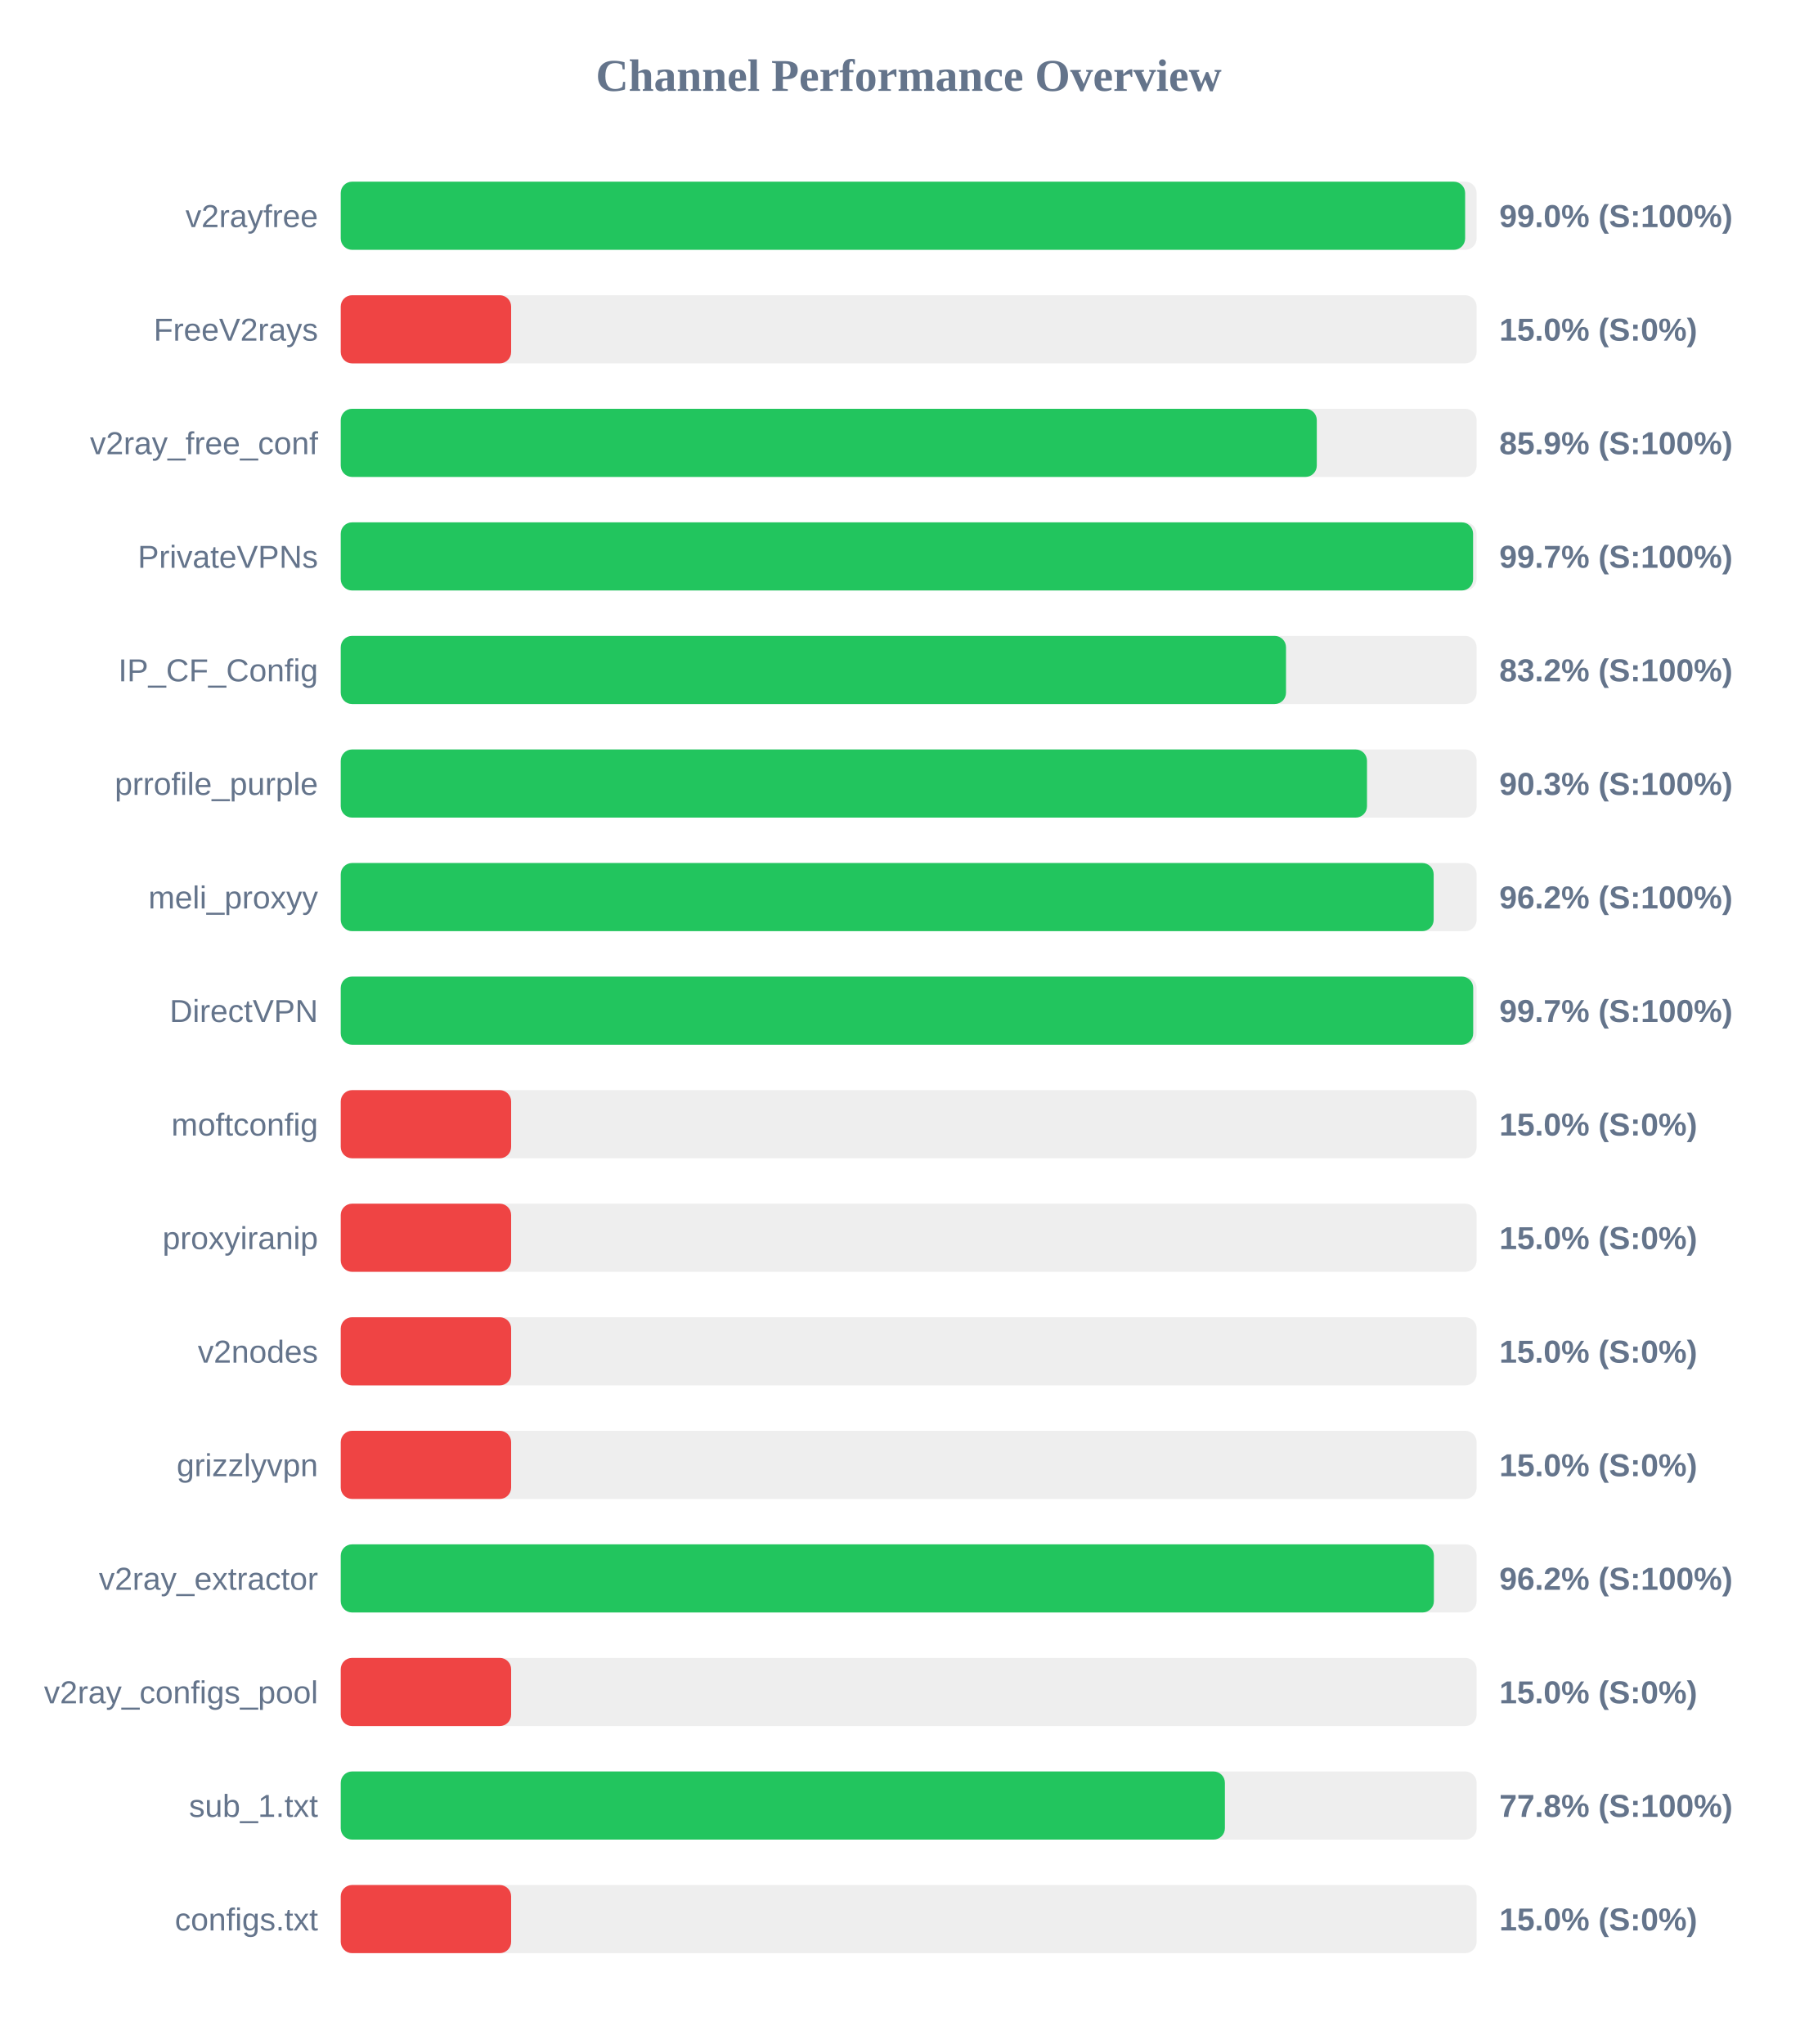
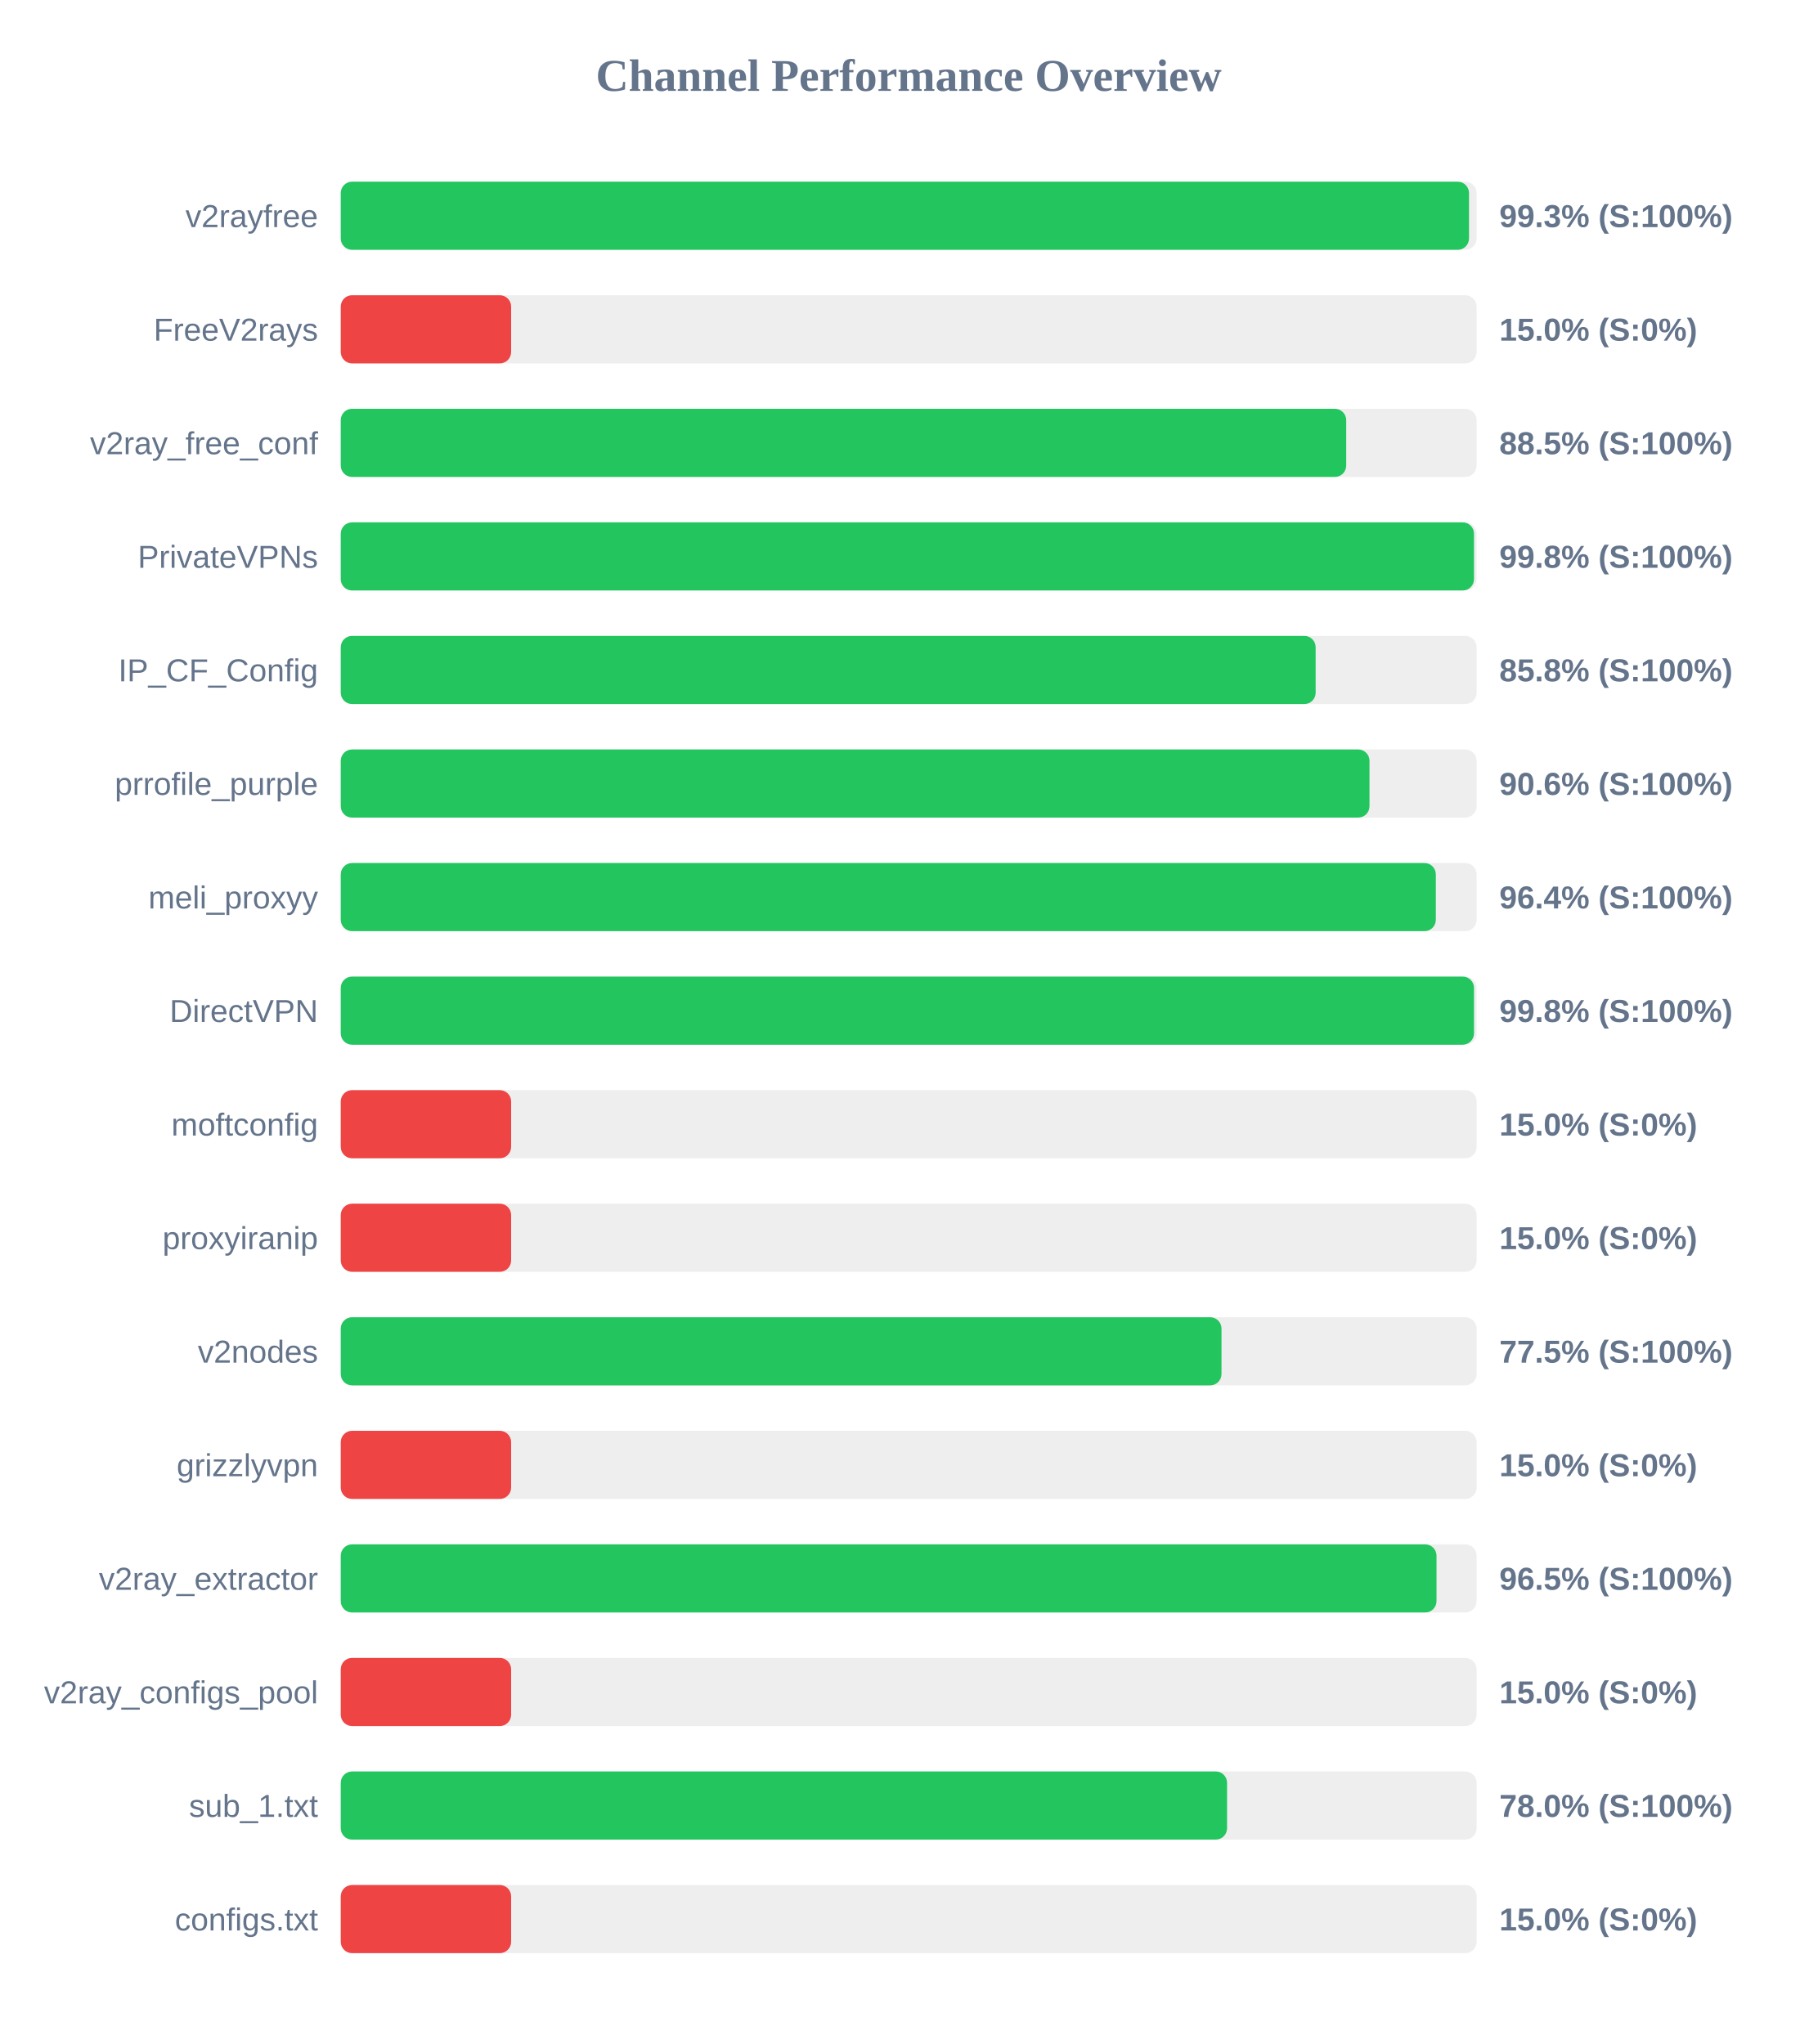
<svg xmlns="http://www.w3.org/2000/svg" width="800" height="900" version="1.1">
  <style>
        .row { font: 14px Arial; fill: #64748b; }
        .score { font: bold 14px Arial; fill: #64748b; }
    </style>
  <text x="400" y="40" text-anchor="middle" font-size="20px" font-weight="bold" fill="#64748b">Channel Performance Overview</text>
  <rect x="150" y="80" width="500" height="30" fill="#eee" rx="5" />
-   <rect x="150" y="80" width="494.95" height="30" fill="#22c55e" rx="5" />
+   <rect x="150" y="80" width="496.65" height="30" fill="#22c55e" rx="5" />
  <text x="140" y="100" text-anchor="end" class="row">v2rayfree</text>
-   <text x="660" y="100" text-anchor="start" class="score">99.0% (S:100%)</text>
+   <text x="660" y="100" text-anchor="start" class="score">99.3% (S:100%)</text>
  <rect x="150" y="130" width="500" height="30" fill="#eee" rx="5" />
  <rect x="150" y="130" width="75.0" height="30" fill="#ef4444" rx="5" />
  <text x="140" y="150" text-anchor="end" class="row">FreeV2rays</text>
  <text x="660" y="150" text-anchor="start" class="score">15.0% (S:0%)</text>
  <rect x="150" y="180" width="500" height="30" fill="#eee" rx="5" />
-   <rect x="150" y="180" width="429.65" height="30" fill="#22c55e" rx="5" />
+   <rect x="150" y="180" width="442.6" height="30" fill="#22c55e" rx="5" />
  <text x="140" y="200" text-anchor="end" class="row">v2ray_free_conf</text>
-   <text x="660" y="200" text-anchor="start" class="score">85.9% (S:100%)</text>
+   <text x="660" y="200" text-anchor="start" class="score">88.5% (S:100%)</text>
  <rect x="150" y="230" width="500" height="30" fill="#eee" rx="5" />
-   <rect x="150" y="230" width="498.45" height="30" fill="#22c55e" rx="5" />
+   <rect x="150" y="230" width="498.85" height="30" fill="#22c55e" rx="5" />
  <text x="140" y="250" text-anchor="end" class="row">PrivateVPNs</text>
-   <text x="660" y="250" text-anchor="start" class="score">99.7% (S:100%)</text>
+   <text x="660" y="250" text-anchor="start" class="score">99.8% (S:100%)</text>
  <rect x="150" y="280" width="500" height="30" fill="#eee" rx="5" />
-   <rect x="150" y="280" width="416.1" height="30" fill="#22c55e" rx="5" />
+   <rect x="150" y="280" width="429.15" height="30" fill="#22c55e" rx="5" />
  <text x="140" y="300" text-anchor="end" class="row">IP_CF_Config</text>
-   <text x="660" y="300" text-anchor="start" class="score">83.2% (S:100%)</text>
+   <text x="660" y="300" text-anchor="start" class="score">85.8% (S:100%)</text>
  <rect x="150" y="330" width="500" height="30" fill="#eee" rx="5" />
-   <rect x="150" y="330" width="451.75" height="30" fill="#22c55e" rx="5" />
+   <rect x="150" y="330" width="452.85" height="30" fill="#22c55e" rx="5" />
  <text x="140" y="350" text-anchor="end" class="row">prrofile_purple</text>
-   <text x="660" y="350" text-anchor="start" class="score">90.3% (S:100%)</text>
+   <text x="660" y="350" text-anchor="start" class="score">90.6% (S:100%)</text>
  <rect x="150" y="380" width="500" height="30" fill="#eee" rx="5" />
-   <rect x="150" y="380" width="481.1" height="30" fill="#22c55e" rx="5" />
+   <rect x="150" y="380" width="482.05" height="30" fill="#22c55e" rx="5" />
  <text x="140" y="400" text-anchor="end" class="row">meli_proxyy</text>
-   <text x="660" y="400" text-anchor="start" class="score">96.2% (S:100%)</text>
+   <text x="660" y="400" text-anchor="start" class="score">96.4% (S:100%)</text>
  <rect x="150" y="430" width="500" height="30" fill="#eee" rx="5" />
-   <rect x="150" y="430" width="498.5" height="30" fill="#22c55e" rx="5" />
+   <rect x="150" y="430" width="498.85" height="30" fill="#22c55e" rx="5" />
  <text x="140" y="450" text-anchor="end" class="row">DirectVPN</text>
-   <text x="660" y="450" text-anchor="start" class="score">99.7% (S:100%)</text>
+   <text x="660" y="450" text-anchor="start" class="score">99.8% (S:100%)</text>
  <rect x="150" y="480" width="500" height="30" fill="#eee" rx="5" />
  <rect x="150" y="480" width="75.0" height="30" fill="#ef4444" rx="5" />
  <text x="140" y="500" text-anchor="end" class="row">moftconfig</text>
  <text x="660" y="500" text-anchor="start" class="score">15.0% (S:0%)</text>
  <rect x="150" y="530" width="500" height="30" fill="#eee" rx="5" />
  <rect x="150" y="530" width="75.0" height="30" fill="#ef4444" rx="5" />
  <text x="140" y="550" text-anchor="end" class="row">proxyiranip</text>
  <text x="660" y="550" text-anchor="start" class="score">15.0% (S:0%)</text>
  <rect x="150" y="580" width="500" height="30" fill="#eee" rx="5" />
-   <rect x="150" y="580" width="75.0" height="30" fill="#ef4444" rx="5" />
+   <rect x="150" y="580" width="387.7" height="30" fill="#22c55e" rx="5" />
  <text x="140" y="600" text-anchor="end" class="row">v2nodes</text>
-   <text x="660" y="600" text-anchor="start" class="score">15.0% (S:0%)</text>
+   <text x="660" y="600" text-anchor="start" class="score">77.5% (S:100%)</text>
  <rect x="150" y="630" width="500" height="30" fill="#eee" rx="5" />
  <rect x="150" y="630" width="75.0" height="30" fill="#ef4444" rx="5" />
  <text x="140" y="650" text-anchor="end" class="row">grizzlyvpn</text>
  <text x="660" y="650" text-anchor="start" class="score">15.0% (S:0%)</text>
  <rect x="150" y="680" width="500" height="30" fill="#eee" rx="5" />
-   <rect x="150" y="680" width="481.2" height="30" fill="#22c55e" rx="5" />
+   <rect x="150" y="680" width="482.35" height="30" fill="#22c55e" rx="5" />
  <text x="140" y="700" text-anchor="end" class="row">v2ray_extractor</text>
-   <text x="660" y="700" text-anchor="start" class="score">96.2% (S:100%)</text>
+   <text x="660" y="700" text-anchor="start" class="score">96.5% (S:100%)</text>
  <rect x="150" y="730" width="500" height="30" fill="#eee" rx="5" />
  <rect x="150" y="730" width="75.0" height="30" fill="#ef4444" rx="5" />
  <text x="140" y="750" text-anchor="end" class="row">v2ray_configs_pool</text>
  <text x="660" y="750" text-anchor="start" class="score">15.0% (S:0%)</text>
  <rect x="150" y="780" width="500" height="30" fill="#eee" rx="5" />
-   <rect x="150" y="780" width="389.2" height="30" fill="#22c55e" rx="5" />
+   <rect x="150" y="780" width="390.15" height="30" fill="#22c55e" rx="5" />
  <text x="140" y="800" text-anchor="end" class="row">sub_1.txt</text>
-   <text x="660" y="800" text-anchor="start" class="score">77.8% (S:100%)</text>
+   <text x="660" y="800" text-anchor="start" class="score">78.0% (S:100%)</text>
  <rect x="150" y="830" width="500" height="30" fill="#eee" rx="5" />
  <rect x="150" y="830" width="75.0" height="30" fill="#ef4444" rx="5" />
  <text x="140" y="850" text-anchor="end" class="row">configs.txt</text>
  <text x="660" y="850" text-anchor="start" class="score">15.0% (S:0%)</text>
</svg>
